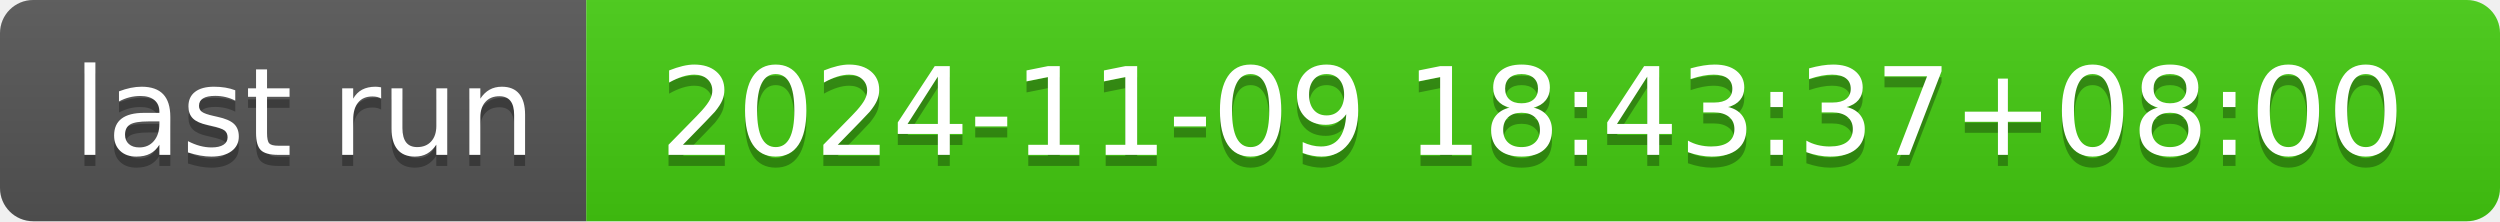
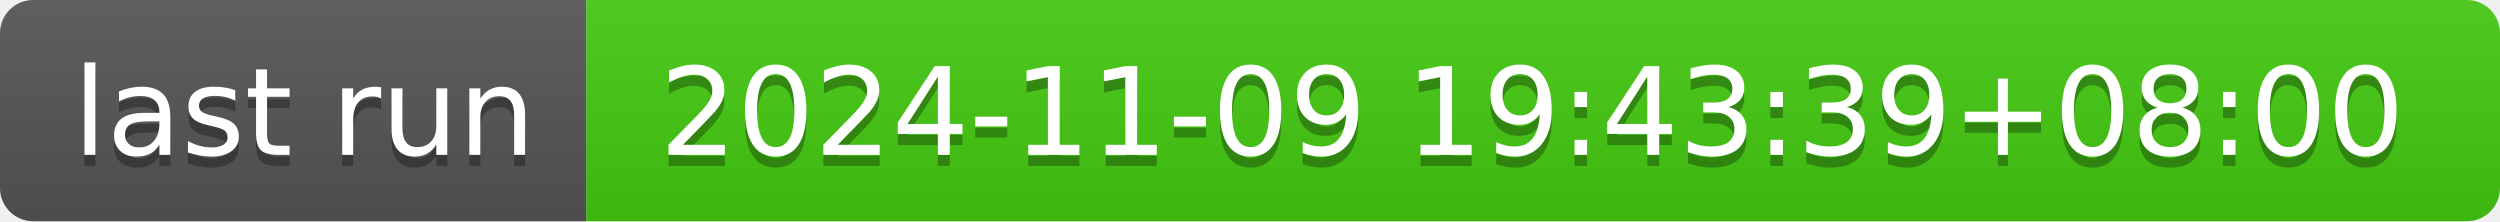
- <svg xmlns="http://www.w3.org/2000/svg" width="226" height="20" role="img" aria-label="last run: 2024-11-09 18:43:37+08:00">
+ <svg xmlns="http://www.w3.org/2000/svg" width="226" height="20" role="img" aria-label="last run: 2024-11-09 19:43:39+08:00">
  <linearGradient id="s" x2="0" y2="100%">
    <stop offset="0" stop-color="#bbb" stop-opacity=".1" />
    <stop offset="1" stop-opacity=".1" />
  </linearGradient>
  <clipPath id="r">
    <rect width="226" height="20" rx="3" fill="#fff" />
  </clipPath>
  <g clip-path="url(#r)">
    <rect width="53" height="20" fill="#555" />
    <rect x="53" width="173" height="20" fill="#4c1" />
    <rect width="226" height="20" fill="url(#s)" />
  </g>
  <g fill="#fff" text-anchor="middle" font-family="Verdana,Geneva,DejaVu Sans,sans-serif" text-rendering="geometricPrecision" font-size="110">
    <text aria-hidden="true" x="275" y="150" fill="#010101" fill-opacity=".3" transform="scale(.1)" textLength="430">last run</text>
    <text x="275" y="140" transform="scale(.1)" fill="#fff" textLength="430">last run</text>
-     <text aria-hidden="true" x="1385" y="150" fill="#010101" fill-opacity=".3" transform="scale(.1)" textLength="1630">2024-11-09 18:43:37+08:00</text>
-     <text x="1385" y="140" transform="scale(.1)" fill="#fff" textLength="1630">2024-11-09 18:43:37+08:00</text>
+     <text aria-hidden="true" x="1385" y="150" fill="#010101" fill-opacity=".3" transform="scale(.1)" textLength="1630">2024-11-09 19:43:39+08:00</text>
+     <text x="1385" y="140" transform="scale(.1)" fill="#fff" textLength="1630">2024-11-09 19:43:39+08:00</text>
  </g>
</svg>
